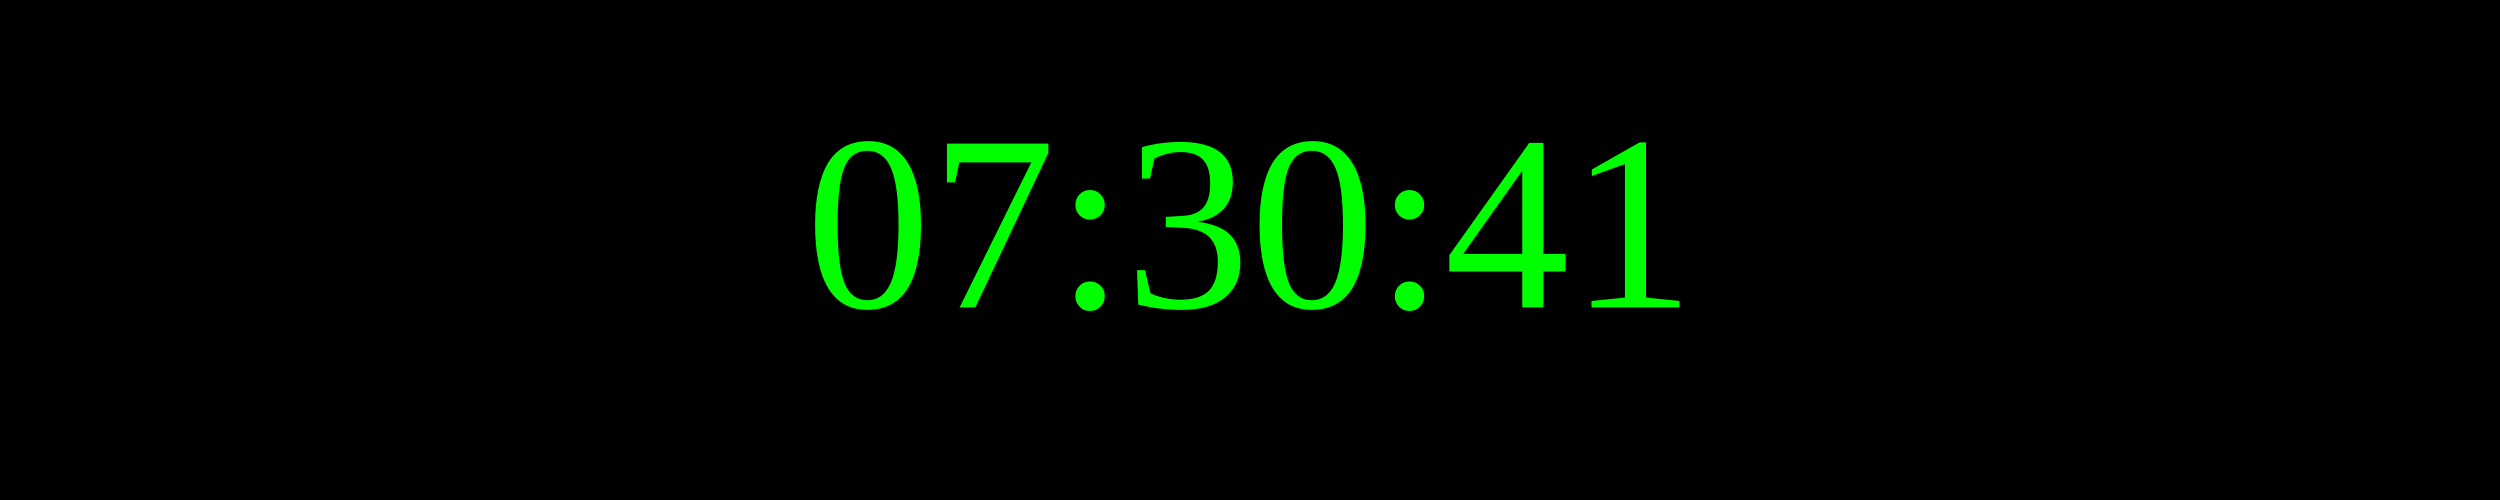
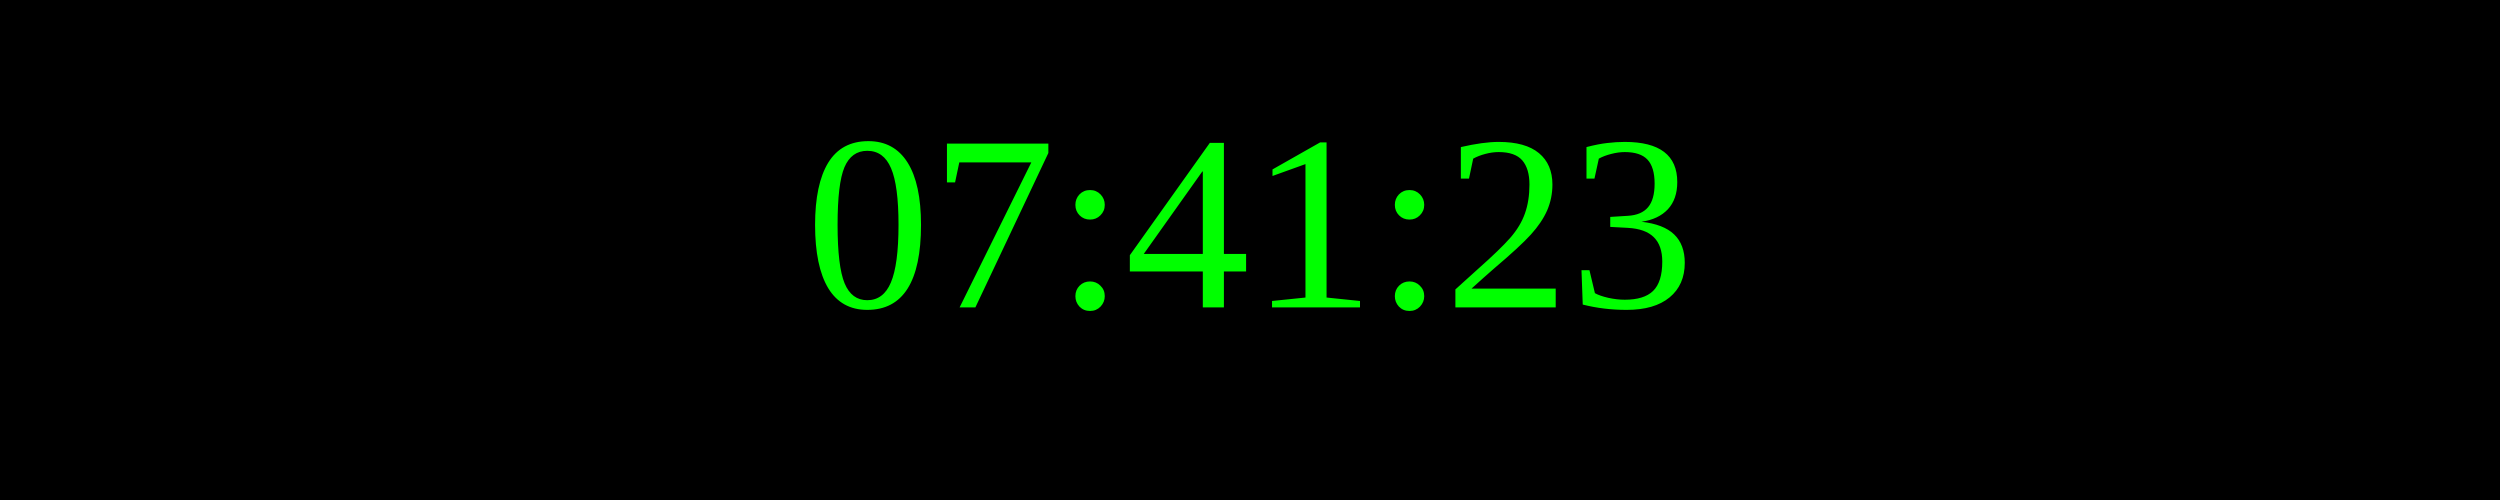
<svg xmlns="http://www.w3.org/2000/svg" width="250" height="50">
  <rect width="100%" height="100%" fill="black" />
  <text x="50%" y="50%" font-size="25" fill="lime" text-anchor="middle" dominant-baseline="middle">
- 07:30:41
+ 07:41:23
</text>
</svg>
